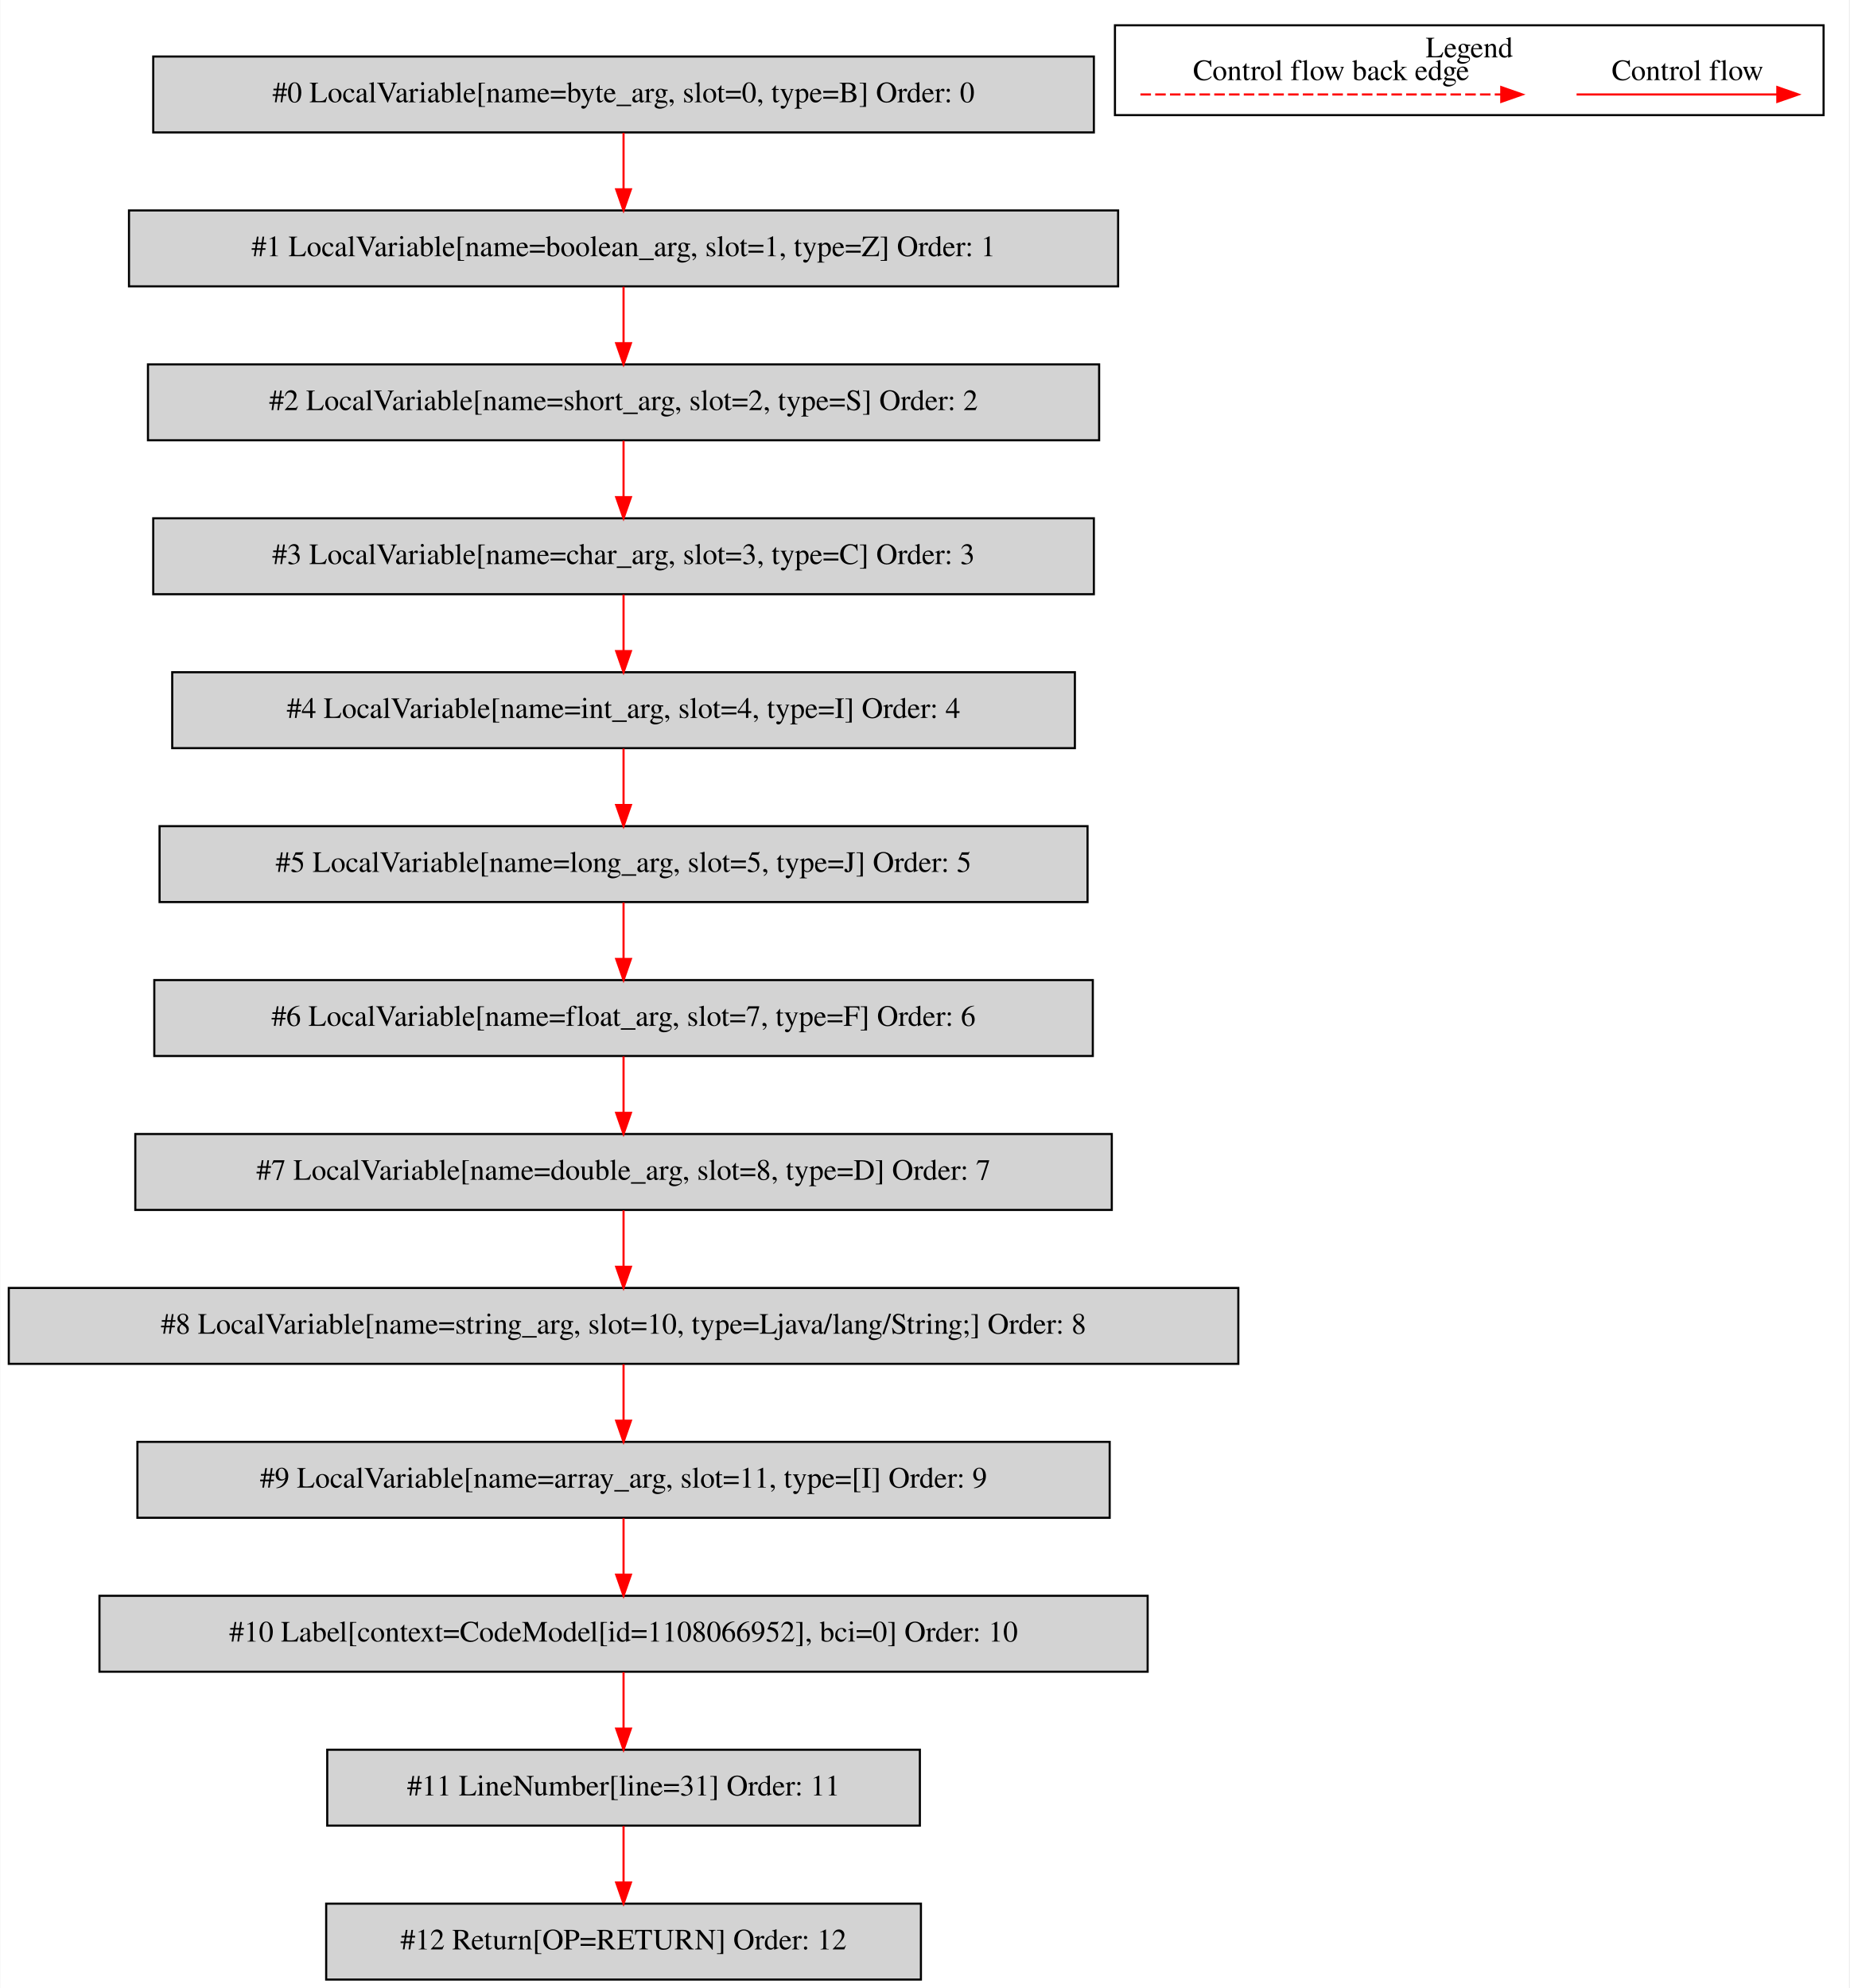
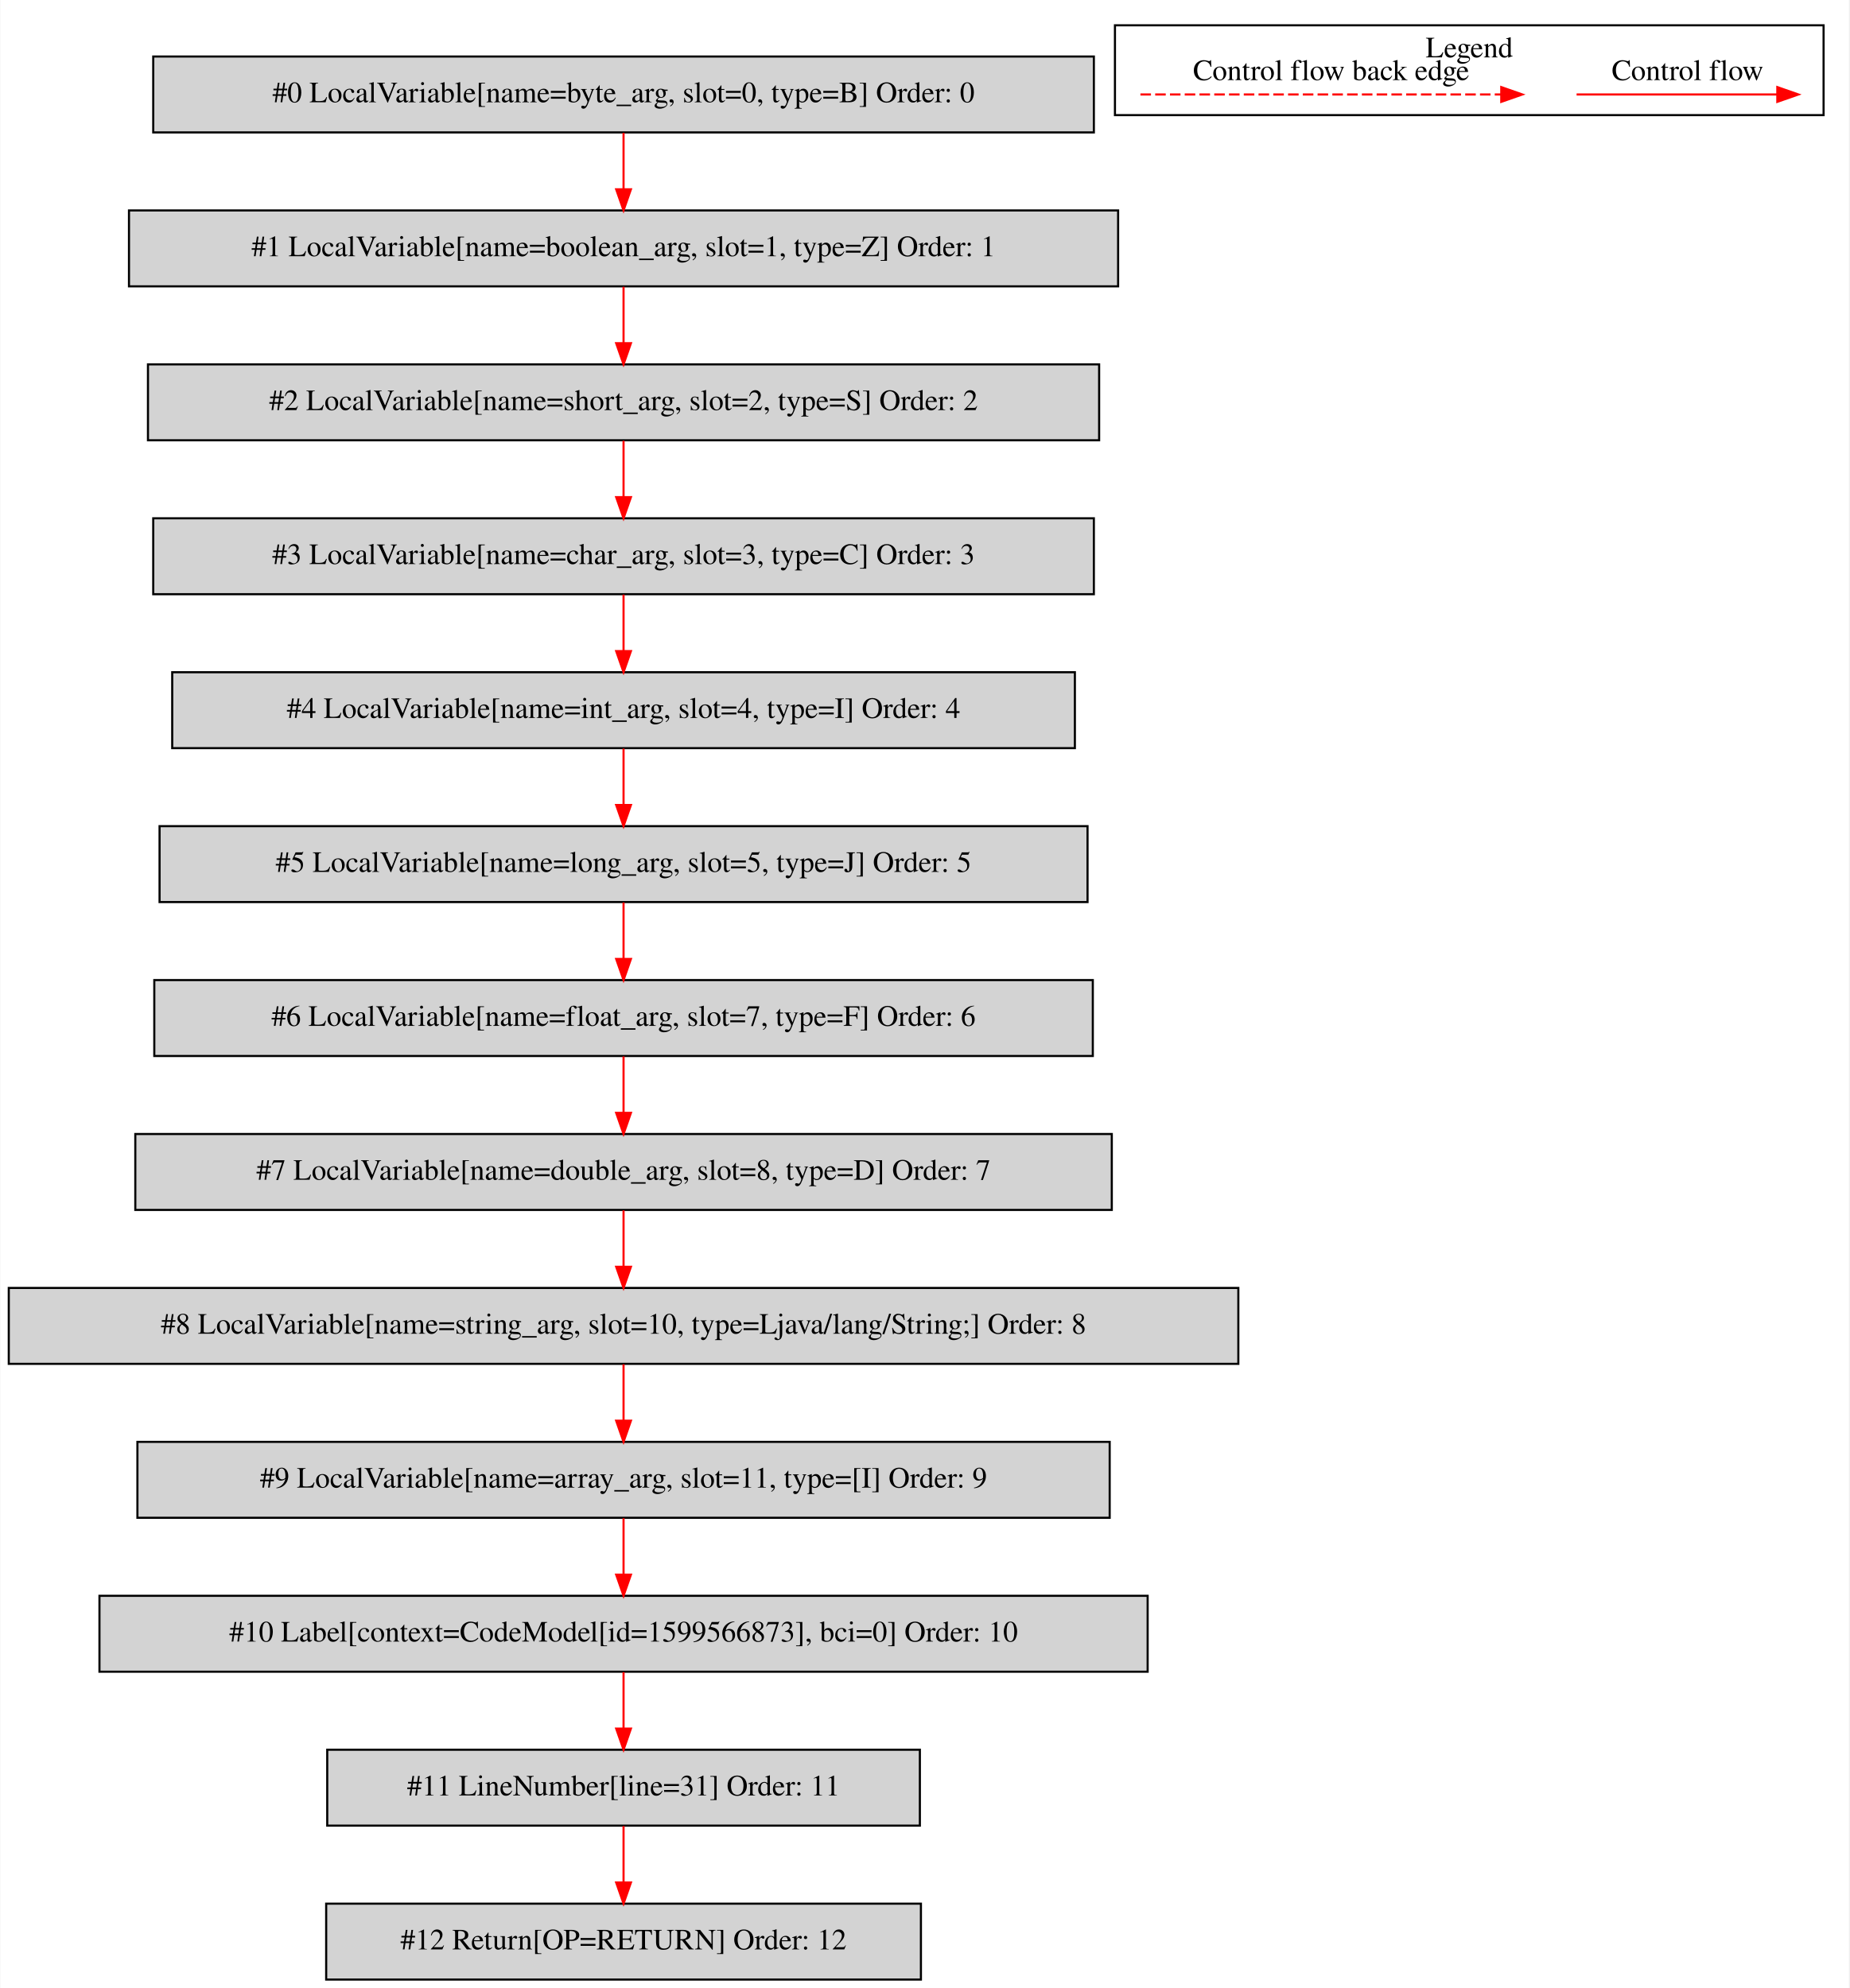
<svg xmlns="http://www.w3.org/2000/svg" width="877pt" height="943pt" viewBox="0.00 0.00 876.50 942.80">
  <g id="graph0" class="graph" transform="scale(1 1) rotate(0) translate(4 938.8)">
    <polygon fill="white" stroke="transparent" points="-4,4 -4,-938.8 872.5,-938.8 872.5,4 -4,4" />
    <g id="clust1" class="cluster">
      <polygon fill="none" stroke="black" points="524.5,-884.2 524.5,-926.8 860.5,-926.8 860.5,-884.2 524.5,-884.2" />
      <text text-anchor="middle" x="692.5" y="-911.6" font-family="Times,serif" font-size="14.00">Legend</text>
    </g>
    <g id="node1" class="node">
      <polygon fill="lightgrey" stroke="black" points="514.5,-912 68.5,-912 68.5,-876 514.5,-876 514.5,-912" />
      <text text-anchor="middle" x="291.5" y="-890.3" font-family="Times,serif" font-size="14.00">#0 LocalVariable[name=byte_arg, slot=0, type=B] Order: 0</text>
    </g>
    <g id="node2" class="node">
      <polygon fill="lightgrey" stroke="black" points="526,-839 57,-839 57,-803 526,-803 526,-839" />
      <text text-anchor="middle" x="291.5" y="-817.3" font-family="Times,serif" font-size="14.00">#1 LocalVariable[name=boolean_arg, slot=1, type=Z] Order: 1</text>
    </g>
    <g id="edge1" class="edge">
      <path fill="none" stroke="red" d="M291.5,-875.81C291.5,-867.79 291.5,-858.05 291.5,-849.07" />
      <polygon fill="red" stroke="red" points="295,-849.03 291.5,-839.03 288,-849.03 295,-849.03" />
    </g>
    <g id="node3" class="node">
      <polygon fill="lightgrey" stroke="black" points="517,-766 66,-766 66,-730 517,-730 517,-766" />
      <text text-anchor="middle" x="291.5" y="-744.3" font-family="Times,serif" font-size="14.00">#2 LocalVariable[name=short_arg, slot=2, type=S] Order: 2</text>
    </g>
    <g id="edge2" class="edge">
      <path fill="none" stroke="red" d="M291.5,-802.81C291.5,-794.79 291.5,-785.05 291.5,-776.07" />
      <polygon fill="red" stroke="red" points="295,-776.03 291.5,-766.03 288,-776.03 295,-776.03" />
    </g>
    <g id="node4" class="node">
      <polygon fill="lightgrey" stroke="black" points="514.5,-693 68.5,-693 68.5,-657 514.5,-657 514.5,-693" />
      <text text-anchor="middle" x="291.5" y="-671.3" font-family="Times,serif" font-size="14.00">#3 LocalVariable[name=char_arg, slot=3, type=C] Order: 3</text>
    </g>
    <g id="edge3" class="edge">
      <path fill="none" stroke="red" d="M291.5,-729.81C291.5,-721.79 291.5,-712.05 291.5,-703.07" />
      <polygon fill="red" stroke="red" points="295,-703.03 291.5,-693.03 288,-703.03 295,-703.03" />
    </g>
    <g id="node5" class="node">
      <polygon fill="lightgrey" stroke="black" points="505.5,-620 77.5,-620 77.5,-584 505.5,-584 505.5,-620" />
      <text text-anchor="middle" x="291.5" y="-598.3" font-family="Times,serif" font-size="14.00">#4 LocalVariable[name=int_arg, slot=4, type=I] Order: 4</text>
    </g>
    <g id="edge4" class="edge">
      <path fill="none" stroke="red" d="M291.5,-656.81C291.5,-648.79 291.5,-639.05 291.5,-630.07" />
      <polygon fill="red" stroke="red" points="295,-630.03 291.5,-620.03 288,-630.03 295,-630.03" />
    </g>
    <g id="node6" class="node">
      <polygon fill="lightgrey" stroke="black" points="511.5,-547 71.5,-547 71.5,-511 511.5,-511 511.5,-547" />
      <text text-anchor="middle" x="291.5" y="-525.3" font-family="Times,serif" font-size="14.00">#5 LocalVariable[name=long_arg, slot=5, type=J] Order: 5</text>
    </g>
    <g id="edge5" class="edge">
      <path fill="none" stroke="red" d="M291.5,-583.81C291.5,-575.79 291.5,-566.05 291.5,-557.07" />
      <polygon fill="red" stroke="red" points="295,-557.03 291.5,-547.03 288,-557.03 295,-557.03" />
    </g>
    <g id="node7" class="node">
      <polygon fill="lightgrey" stroke="black" points="514,-474 69,-474 69,-438 514,-438 514,-474" />
      <text text-anchor="middle" x="291.5" y="-452.3" font-family="Times,serif" font-size="14.00">#6 LocalVariable[name=float_arg, slot=7, type=F] Order: 6</text>
    </g>
    <g id="edge6" class="edge">
      <path fill="none" stroke="red" d="M291.5,-510.81C291.5,-502.79 291.5,-493.05 291.5,-484.07" />
      <polygon fill="red" stroke="red" points="295,-484.03 291.5,-474.03 288,-484.03 295,-484.03" />
    </g>
    <g id="node8" class="node">
      <polygon fill="lightgrey" stroke="black" points="523,-401 60,-401 60,-365 523,-365 523,-401" />
      <text text-anchor="middle" x="291.5" y="-379.3" font-family="Times,serif" font-size="14.00">#7 LocalVariable[name=double_arg, slot=8, type=D] Order: 7</text>
    </g>
    <g id="edge7" class="edge">
      <path fill="none" stroke="red" d="M291.5,-437.81C291.5,-429.79 291.5,-420.05 291.5,-411.07" />
      <polygon fill="red" stroke="red" points="295,-411.03 291.5,-401.03 288,-411.03 295,-411.03" />
    </g>
    <g id="node9" class="node">
      <polygon fill="lightgrey" stroke="black" points="583,-328 0,-328 0,-292 583,-292 583,-328" />
      <text text-anchor="middle" x="291.5" y="-306.3" font-family="Times,serif" font-size="14.00">#8 LocalVariable[name=string_arg, slot=10, type=Ljava/lang/String;] Order: 8</text>
    </g>
    <g id="edge8" class="edge">
      <path fill="none" stroke="red" d="M291.5,-364.81C291.5,-356.79 291.5,-347.05 291.5,-338.07" />
      <polygon fill="red" stroke="red" points="295,-338.03 291.5,-328.03 288,-338.03 295,-338.03" />
    </g>
    <g id="node10" class="node">
      <polygon fill="lightgrey" stroke="black" points="522,-255 61,-255 61,-219 522,-219 522,-255" />
      <text text-anchor="middle" x="291.5" y="-233.3" font-family="Times,serif" font-size="14.00">#9 LocalVariable[name=array_arg, slot=11, type=[I] Order: 9</text>
    </g>
    <g id="edge9" class="edge">
      <path fill="none" stroke="red" d="M291.5,-291.81C291.5,-283.79 291.5,-274.05 291.5,-265.07" />
      <polygon fill="red" stroke="red" points="295,-265.03 291.5,-255.03 288,-265.03 295,-265.03" />
    </g>
    <g id="node11" class="node">
      <polygon fill="lightgrey" stroke="black" points="540,-182 43,-182 43,-146 540,-146 540,-182" />
-       <text text-anchor="middle" x="291.5" y="-160.3" font-family="Times,serif" font-size="14.00">#10 Label[context=CodeModel[id=1108066952], bci=0] Order: 10</text>
+       <text text-anchor="middle" x="291.5" y="-160.3" font-family="Times,serif" font-size="14.00">#10 Label[context=CodeModel[id=1599566873], bci=0] Order: 10</text>
    </g>
    <g id="edge10" class="edge">
      <path fill="none" stroke="red" d="M291.5,-218.81C291.5,-210.79 291.5,-201.05 291.5,-192.07" />
      <polygon fill="red" stroke="red" points="295,-192.03 291.5,-182.03 288,-192.03 295,-192.03" />
    </g>
    <g id="node12" class="node">
      <polygon fill="lightgrey" stroke="black" points="432,-109 151,-109 151,-73 432,-73 432,-109" />
      <text text-anchor="middle" x="291.5" y="-87.3" font-family="Times,serif" font-size="14.00">#11 LineNumber[line=31] Order: 11</text>
    </g>
    <g id="edge11" class="edge">
      <path fill="none" stroke="red" d="M291.5,-145.81C291.5,-137.79 291.5,-128.05 291.5,-119.07" />
      <polygon fill="red" stroke="red" points="295,-119.03 291.5,-109.03 288,-119.03 295,-119.03" />
    </g>
    <g id="node13" class="node">
      <polygon fill="lightgrey" stroke="black" points="432.5,-36 150.5,-36 150.5,0 432.5,0 432.5,-36" />
      <text text-anchor="middle" x="291.5" y="-14.3" font-family="Times,serif" font-size="14.00">#12 Return[OP=RETURN] Order: 12</text>
    </g>
    <g id="edge12" class="edge">
      <path fill="none" stroke="red" d="M291.5,-72.81C291.5,-64.79 291.5,-55.05 291.5,-46.07" />
      <polygon fill="red" stroke="red" points="295,-46.03 291.5,-36.03 288,-46.03 295,-46.03" />
    </g>
    <g id="edge13" class="edge">
      <path fill="none" stroke="red" d="M743.39,-894C754.61,-894 812.74,-894 838.36,-894" />
      <polygon fill="red" stroke="red" points="838.56,-897.5 848.56,-894 838.56,-890.5 838.56,-897.5" />
      <text text-anchor="middle" x="796" y="-900.8" font-family="Times,serif" font-size="14.00">Control flow</text>
    </g>
    <g id="edge14" class="edge">
      <path fill="none" stroke="red" stroke-dasharray="5,2" d="M536.58,-894C553.55,-894 669.71,-894 707.58,-894" />
      <polygon fill="red" stroke="red" points="707.67,-897.5 717.67,-894 707.67,-890.5 707.67,-897.5" />
      <text text-anchor="middle" x="627" y="-900.8" font-family="Times,serif" font-size="14.00">Control flow back edge</text>
    </g>
  </g>
</svg>
